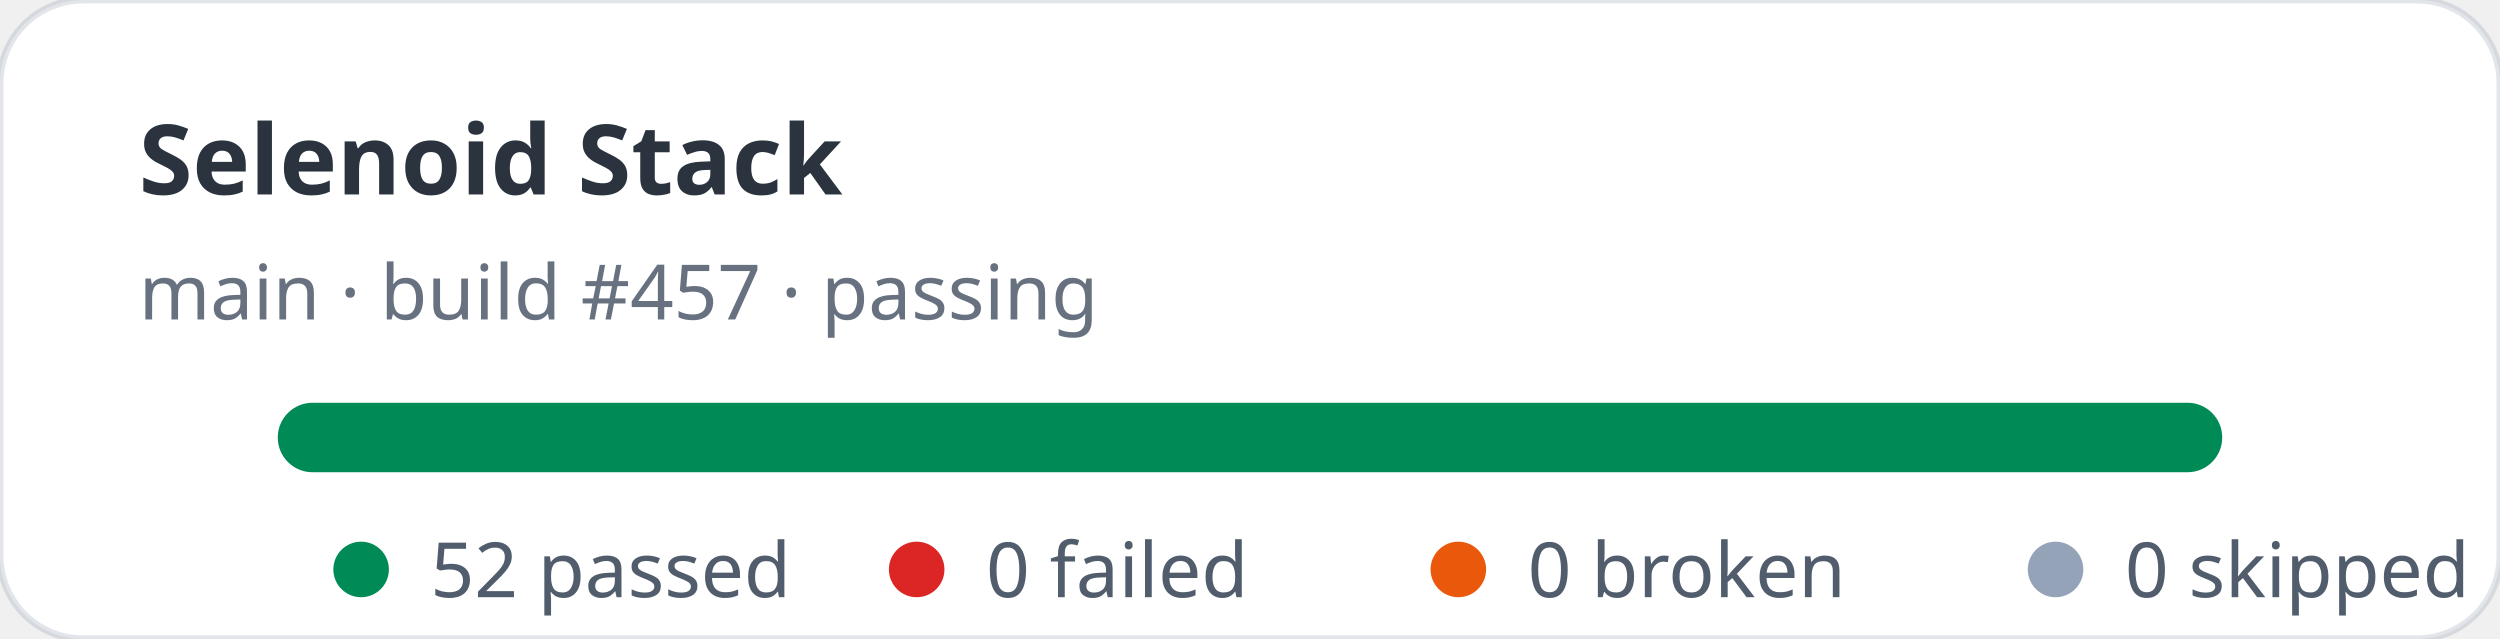
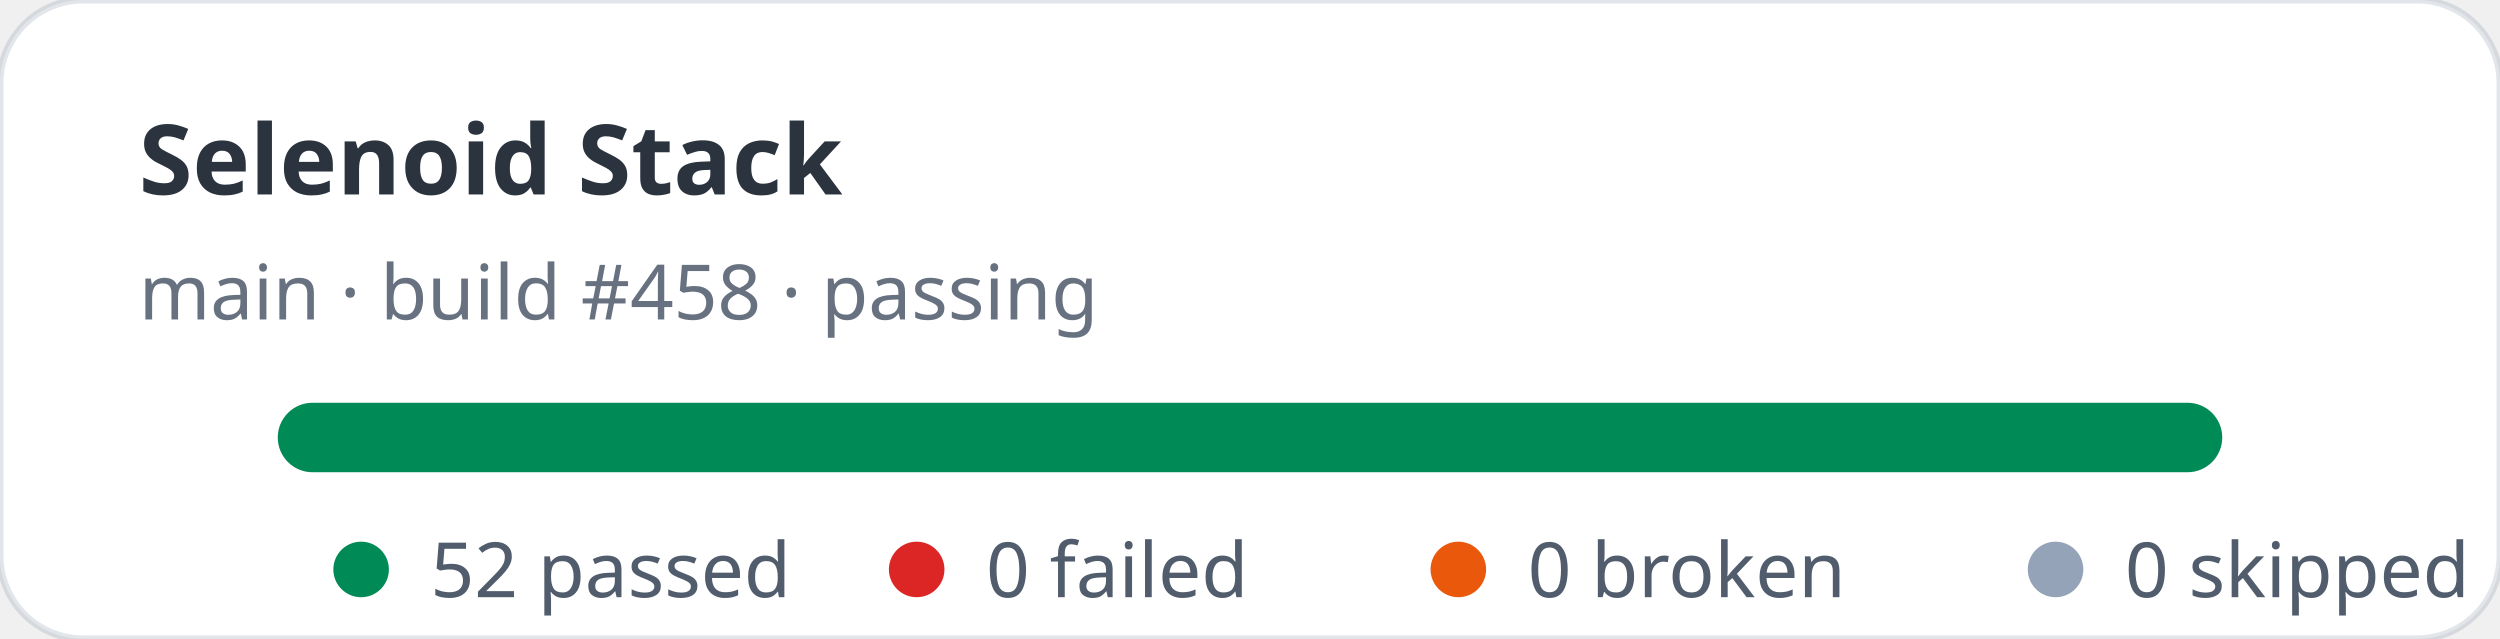
<svg xmlns="http://www.w3.org/2000/svg" width="360" height="92" viewBox="0 0 360 92" role="img" aria-label="Selenoid Stack stats: 52 passed, 0 failed">
  <rect width="360" height="92" rx="12" fill="#ffffff" stroke="rgba(11,48,86,0.12)" />
  <text x="20" y="28" fill="rgba(1,10,24,0.83)" font-family="ui-sans-serif,system-ui,sans-serif" font-size="14" font-weight="700">Selenoid Stack</text>
-   <text x="20" y="46" fill="rgba(2,19,44,0.6)" font-family="ui-sans-serif,system-ui,sans-serif" font-size="11">main · build #457 · passing</text>
+   <text x="20" y="46" fill="rgba(2,19,44,0.6)" font-family="ui-sans-serif,system-ui,sans-serif" font-size="11">main · build #458 · passing</text>
  <rect x="40" y="58" width="280" height="10" rx="5" fill="#e2e8f0" />
  <rect x="40" y="58" width="280" height="10" rx="5" fill="#008a56" />
  <g font-family="ui-sans-serif,system-ui,sans-serif" font-size="11" fill="rgba(1,18,40,0.68)">
    <circle cx="52" cy="82" r="4" fill="#008a56" />
    <text x="62" y="86">52 passed</text>
    <circle cx="132" cy="82" r="4" fill="#dc2626" />
    <text x="142" y="86">0 failed</text>
    <circle cx="210" cy="82" r="4" fill="#ea580c" />
    <text x="220" y="86">0 broken</text>
    <circle cx="296" cy="82" r="4" fill="#94a3b8" />
    <text x="306" y="86">0 skipped</text>
  </g>
</svg>
